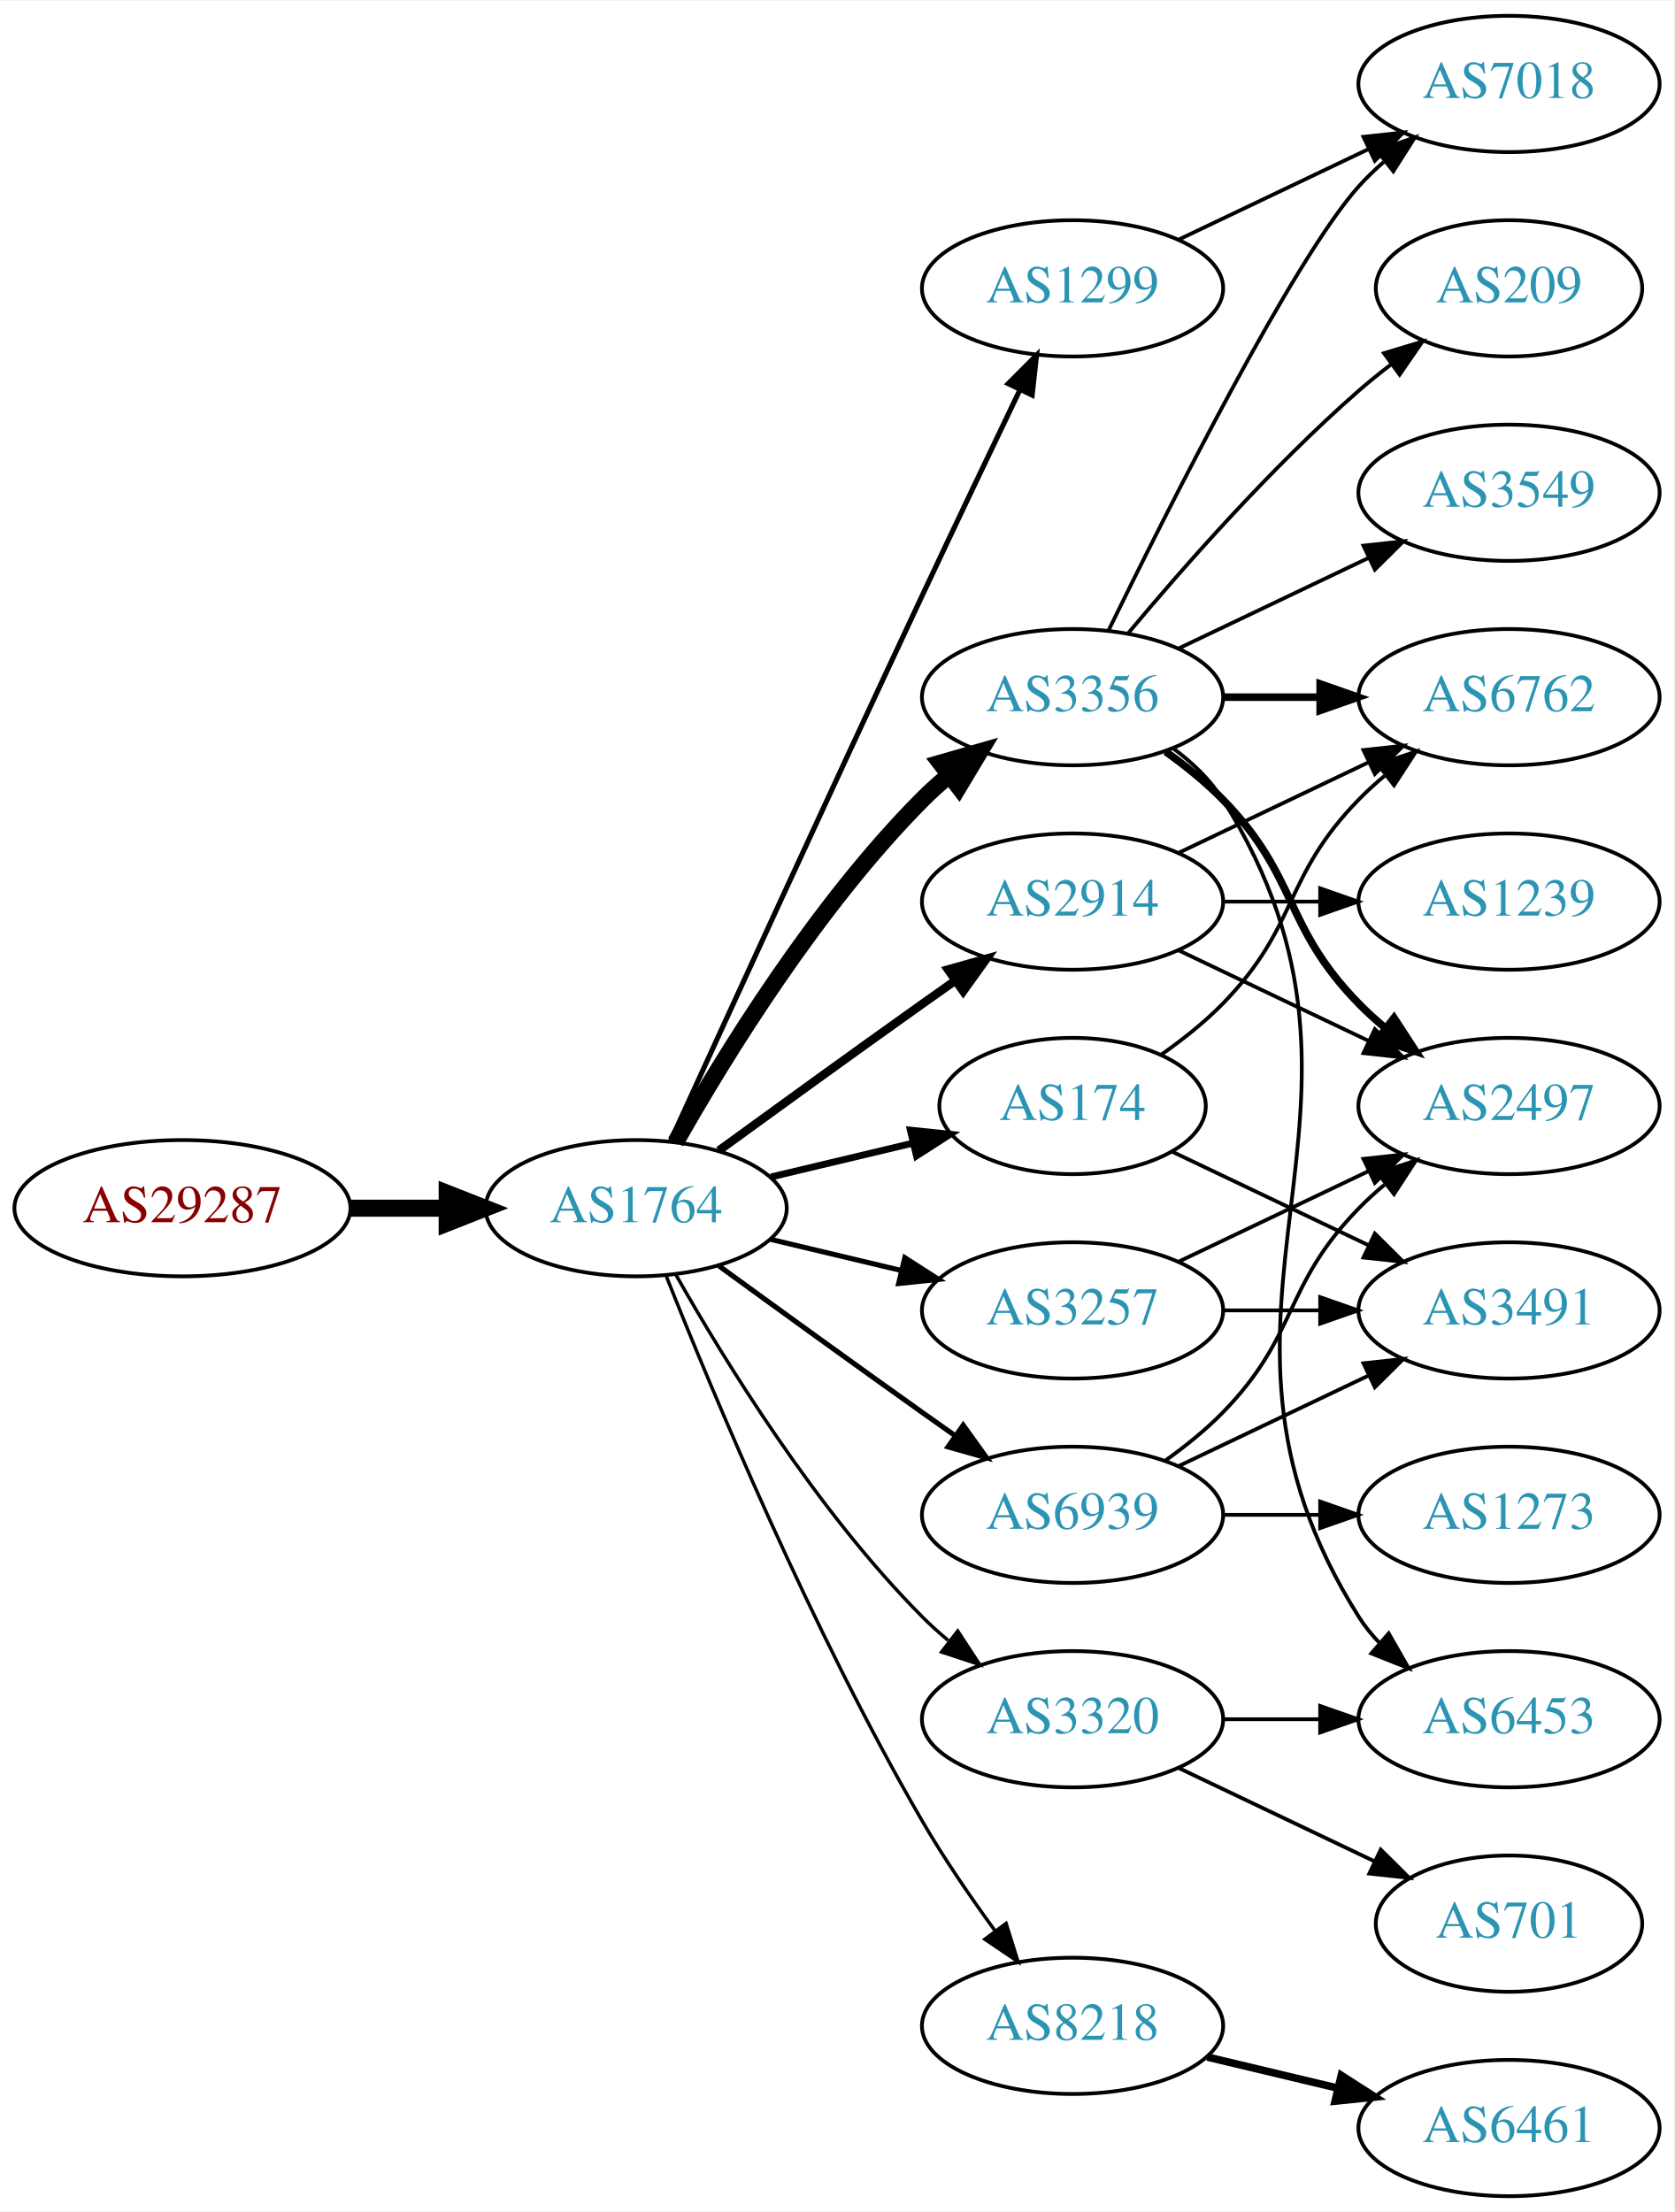
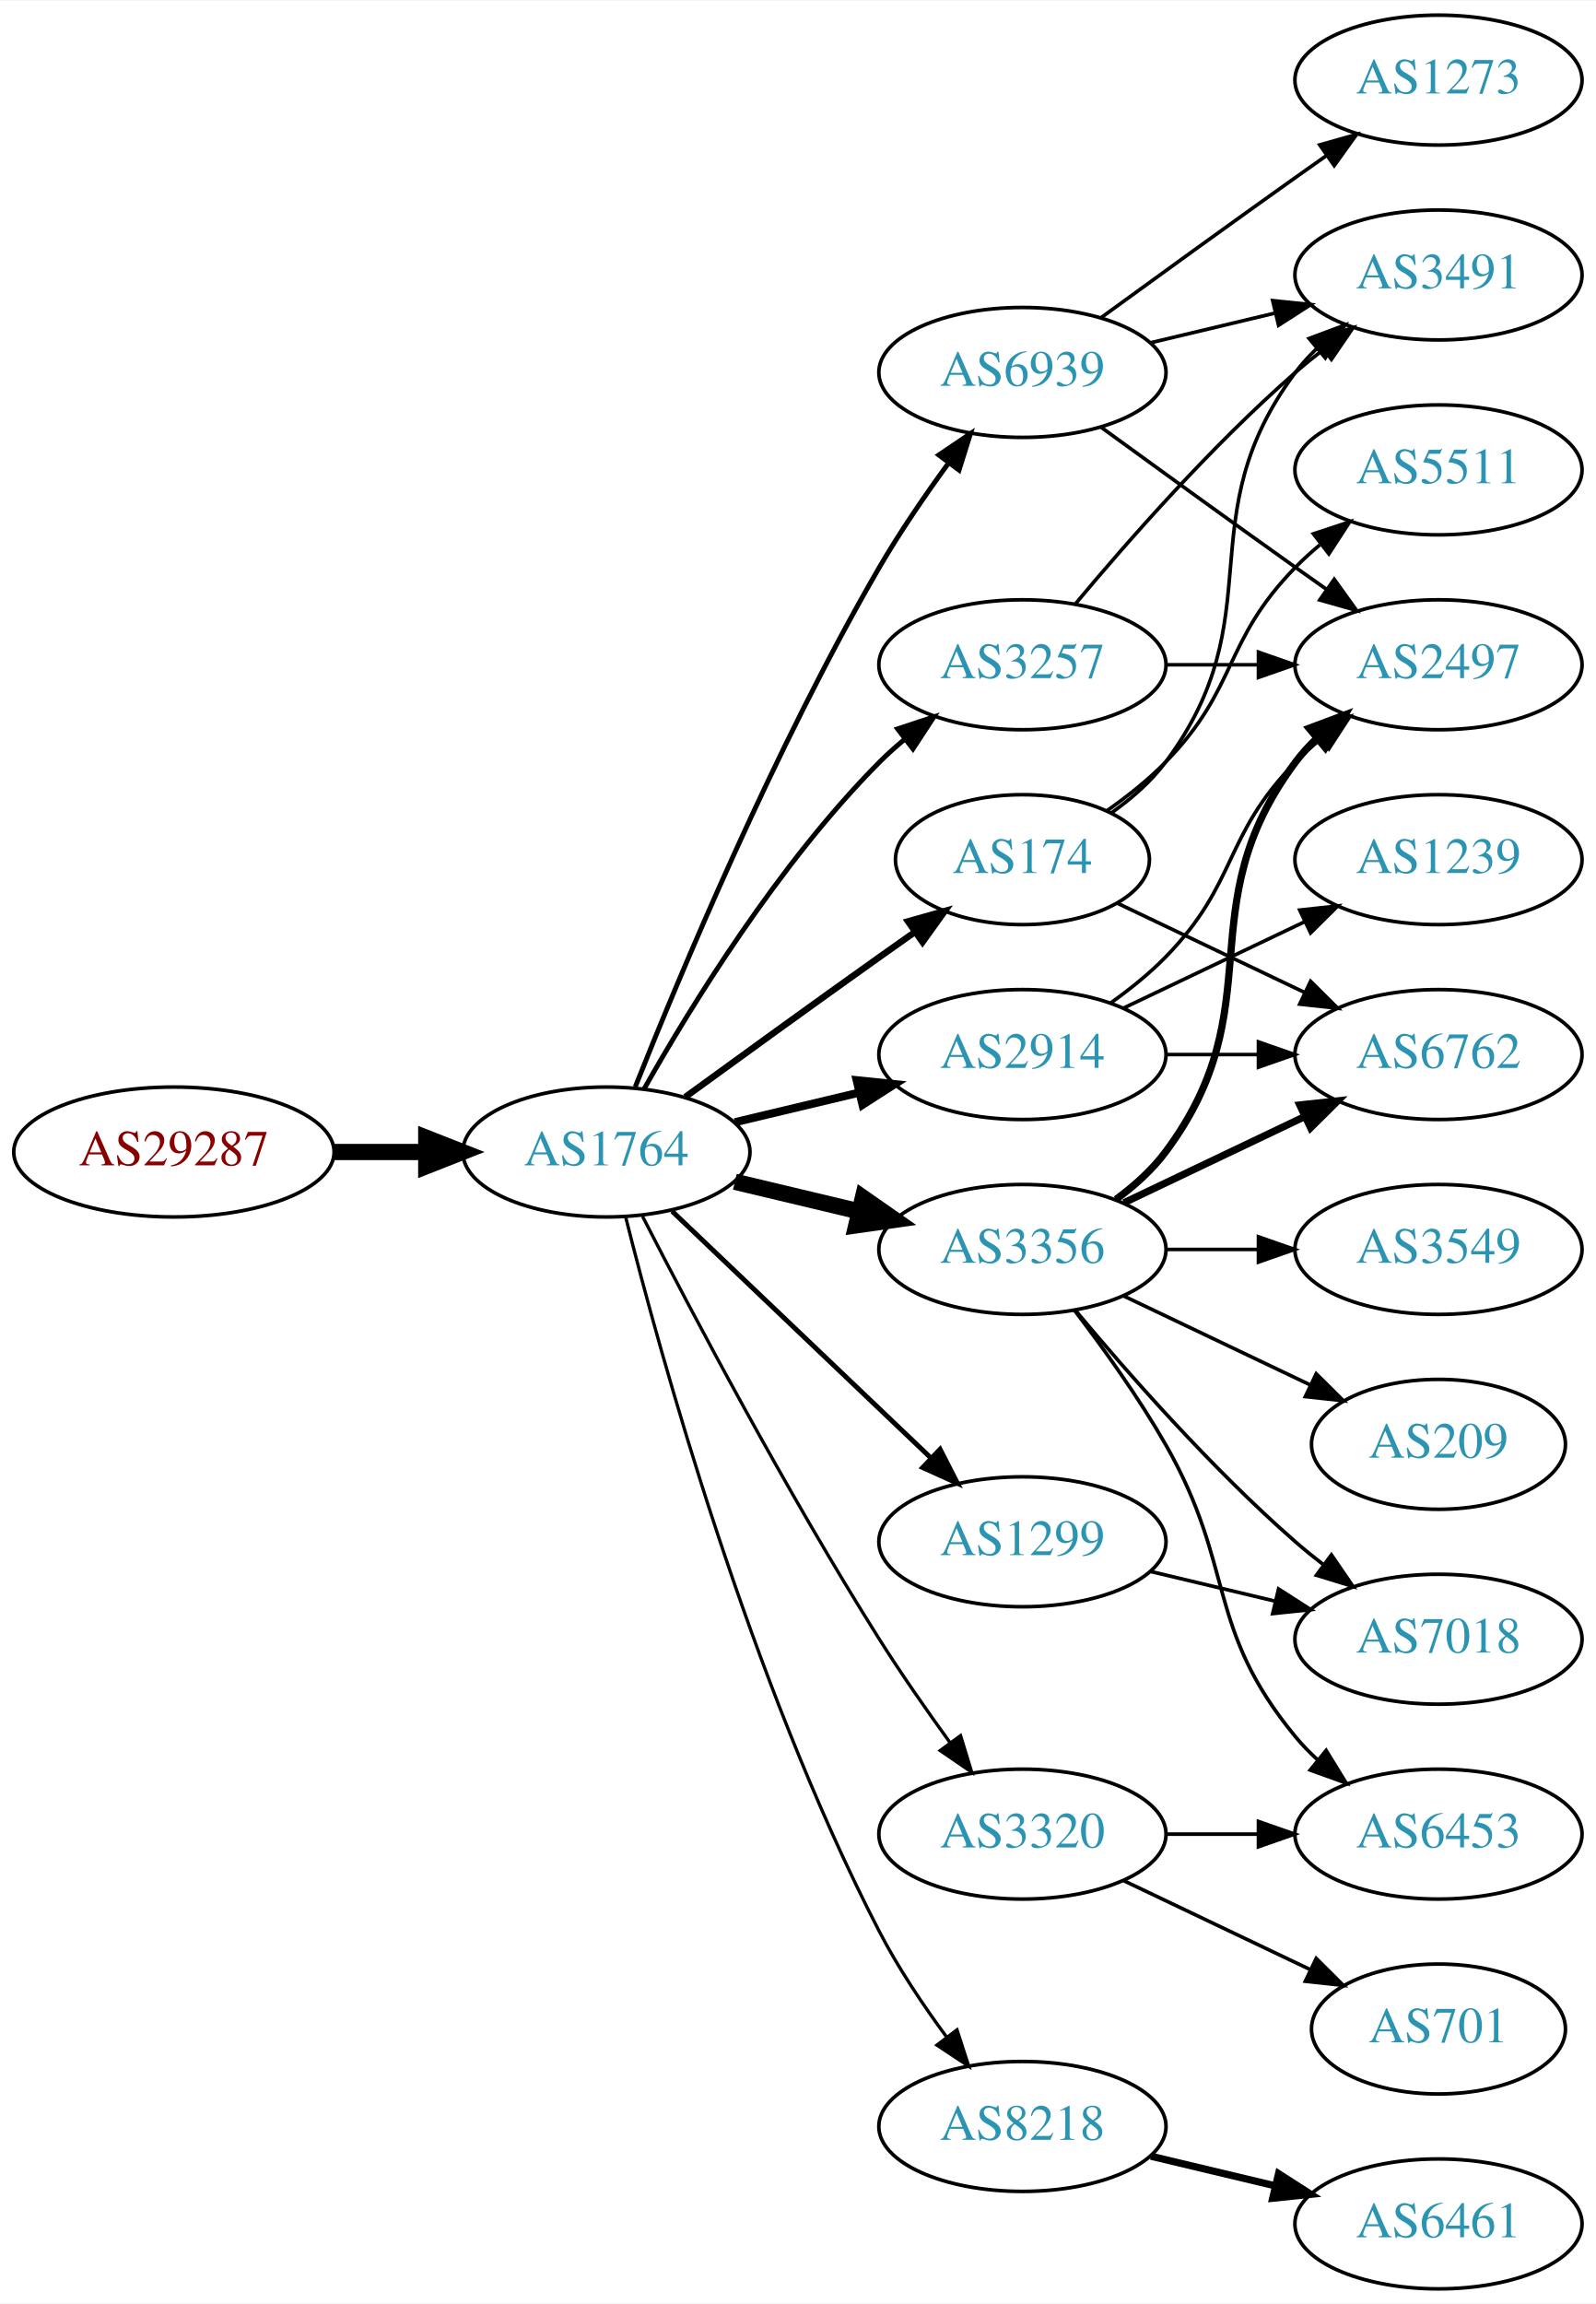
- <svg xmlns="http://www.w3.org/2000/svg" xmlns:xlink="http://www.w3.org/1999/xlink" width="442pt" height="584pt" viewBox="0.00 0.00 442.27 584.00">
-   <g id="graph0" class="graph" transform="scale(1 1) rotate(0) translate(4 580)">
-     <polygon fill="white" stroke="none" points="-4,4 -4,-580 438.271,-580 438.271,4 -4,4" />
+ <svg xmlns="http://www.w3.org/2000/svg" xmlns:xlink="http://www.w3.org/1999/xlink" width="442pt" height="638pt" viewBox="0.00 0.00 442.27 638.00">
+   <g id="graph0" class="graph" transform="scale(1 1) rotate(0) translate(4 634)">
+     <polygon fill="white" stroke="none" points="-4,4 -4,-634 438.271,-634 438.271,4 -4,4" />
    <g id="node1" class="node">
      <g id="a_node1">
        <a xlink:href="/asn/29287" xlink:title="AS29287 ~ Wien Energie [AT]">
-           <ellipse fill="#ffffff" stroke="black" cx="44.196" cy="-261" rx="44.393" ry="18" />
-           <text text-anchor="middle" x="44.196" y="-257.3" font-family="Times,serif" font-size="14.00" fill="#880000">AS29287</text>
+           <ellipse fill="#ffffff" stroke="black" cx="44.196" cy="-315" rx="44.393" ry="18" />
+           <text text-anchor="middle" x="44.196" y="-311.3" font-family="Times,serif" font-size="14.00" fill="#880000">AS29287</text>
        </a>
      </g>
    </g>
    <g id="node2" class="node">
      <g id="a_node2">
        <a xlink:href="/asn/1764" xlink:title="AS1764 ~ NEXTLAYER-AS [AT]">
-           <ellipse fill="#ffffff" stroke="black" cx="164.039" cy="-261" rx="39.794" ry="18" />
-           <text text-anchor="middle" x="164.039" y="-257.3" font-family="Times,serif" font-size="14.00" fill="#2c94b3">AS1764</text>
+           <ellipse fill="#ffffff" stroke="black" cx="164.039" cy="-315" rx="39.794" ry="18" />
+           <text text-anchor="middle" x="164.039" y="-311.3" font-family="Times,serif" font-size="14.00" fill="#2c94b3">AS1764</text>
        </a>
      </g>
    </g>
    <g id="edge1" class="edge">
-       <path fill="none" stroke="black" stroke-width="4.5" d="M88.407,-261C96.72,-261 105.482,-261 113.965,-261" />
-       <polygon fill="black" stroke="black" stroke-width="4.5" points="114.123,-264.938 124.123,-261 114.123,-257.063 114.123,-264.938" />
+       <path fill="none" stroke="black" stroke-width="4.5" d="M88.407,-315C96.72,-315 105.482,-315 113.965,-315" />
+       <polygon fill="black" stroke="black" stroke-width="4.5" points="114.123,-318.938 124.123,-315 114.123,-311.063 114.123,-318.938" />
    </g>
    <g id="node3" class="node">
      <g id="a_node3">
-         <a xlink:href="/asn/3356" xlink:title="AS3356 ~ Level 3 Parent, LLC [US]">
-           <ellipse fill="#ffffff" stroke="black" cx="279.332" cy="-396" rx="39.794" ry="18" />
-           <text text-anchor="middle" x="279.332" y="-392.3" font-family="Times,serif" font-size="14.00" fill="#2c94b3">AS3356</text>
+         <a xlink:href="/asn/174" xlink:title="AS174 ~ Cogent Communications [US]">
+           <ellipse fill="#ffffff" stroke="black" cx="279.332" cy="-396" rx="35.194" ry="18" />
+           <text text-anchor="middle" x="279.332" y="-392.3" font-family="Times,serif" font-size="14.00" fill="#2c94b3">AS174</text>
        </a>
      </g>
    </g>
    <g id="edge2" class="edge">
-       <path fill="none" stroke="black" stroke-width="4.5" d="M174.498,-278.49C187.28,-301.096 211.712,-340.886 239.685,-369 241.796,-371.121 244.092,-373.188 246.477,-375.171" />
-       <polygon fill="black" stroke="black" stroke-width="4.5" points="244.463,-378.589 254.793,-381.556 249.259,-372.343 244.463,-378.589" />
+       <path fill="none" stroke="black" stroke-width="1.8" d="M185.887,-330.222C200.821,-341.091 221.435,-356.025 239.685,-369 242.895,-371.282 246.264,-373.661 249.619,-376.018" />
+       <polygon fill="black" stroke="black" stroke-width="1.8" points="247.631,-378.899 257.83,-381.77 251.647,-373.166 247.631,-378.899" />
    </g>
    <g id="node4" class="node">
      <g id="a_node4">
-         <a xlink:href="/asn/174" xlink:title="AS174 ~ Cogent Communications [US]">
-           <ellipse fill="#ffffff" stroke="black" cx="279.332" cy="-288" rx="35.194" ry="18" />
-           <text text-anchor="middle" x="279.332" y="-284.3" font-family="Times,serif" font-size="14.00" fill="#2c94b3">AS174</text>
+         <a xlink:href="/asn/3356" xlink:title="AS3356 ~ Level 3 Parent, LLC [US]">
+           <ellipse fill="#ffffff" stroke="black" cx="279.332" cy="-288" rx="39.794" ry="18" />
+           <text text-anchor="middle" x="279.332" y="-284.3" font-family="Times,serif" font-size="14.00" fill="#2c94b3">AS3356</text>
        </a>
      </g>
    </g>
    <g id="edge3" class="edge">
-       <path fill="none" stroke="black" stroke-width="1.8" d="M199.646,-269.248C211.44,-272.058 224.745,-275.229 237.013,-278.153" />
-       <polygon fill="black" stroke="black" stroke-width="1.8" points="236.479,-281.624 247.018,-280.537 238.101,-274.814 236.479,-281.624" />
+       <path fill="none" stroke="black" stroke-width="4.5" d="M199.646,-306.752C210.517,-304.162 222.671,-301.265 234.114,-298.538" />
+       <polygon fill="black" stroke="black" stroke-width="4.5" points="235.122,-302.346 243.936,-296.197 233.296,-294.685 235.122,-302.346" />
    </g>
    <g id="node5" class="node">
      <g id="a_node5">
        <a xlink:href="/asn/3257" xlink:title="AS3257 ~ GTT [DE]">
-           <ellipse fill="#ffffff" stroke="black" cx="279.332" cy="-234" rx="39.794" ry="18" />
-           <text text-anchor="middle" x="279.332" y="-230.3" font-family="Times,serif" font-size="14.00" fill="#2c94b3">AS3257</text>
+           <ellipse fill="#ffffff" stroke="black" cx="279.332" cy="-450" rx="39.794" ry="18" />
+           <text text-anchor="middle" x="279.332" y="-446.3" font-family="Times,serif" font-size="14.00" fill="#2c94b3">AS3257</text>
        </a>
      </g>
    </g>
    <g id="edge4" class="edge">
-       <path fill="none" stroke="black" stroke-width="1.35" d="M199.646,-252.752C210.517,-250.162 222.671,-247.265 234.114,-244.538" />
-       <polygon fill="black" stroke="black" stroke-width="1.35" points="235.02,-247.92 243.936,-242.197 233.397,-241.111 235.02,-247.92" />
+       <path fill="none" stroke="black" stroke-width="1.35" d="M174.498,-332.49C187.28,-355.096 211.712,-394.886 239.685,-423 241.796,-425.121 244.092,-427.188 246.477,-429.171" />
+       <polygon fill="black" stroke="black" stroke-width="1.35" points="244.73,-432.242 254.793,-435.556 248.993,-426.69 244.73,-432.242" />
    </g>
    <g id="node6" class="node">
      <g id="a_node6">
-         <a xlink:href="/asn/1299" xlink:title="AS1299 ~ Telia Carrier [EU]">
-           <ellipse fill="#ffffff" stroke="black" cx="279.332" cy="-504" rx="39.794" ry="18" />
-           <text text-anchor="middle" x="279.332" y="-500.3" font-family="Times,serif" font-size="14.00" fill="#2c94b3">AS1299</text>
-         </a>
-       </g>
-     </g>
-     <g id="edge5" class="edge">
-       <path fill="none" stroke="black" stroke-width="1.35" d="M173.026,-278.536C186.602,-308.296 215.099,-370.57 239.685,-423 248.176,-441.108 257.868,-461.421 265.422,-477.175" />
-       <polygon fill="black" stroke="black" stroke-width="1.35" points="262.337,-478.835 269.82,-486.335 268.647,-475.805 262.337,-478.835" />
-     </g>
-     <g id="node7" class="node">
-       <g id="a_node7">
        <a xlink:href="/asn/2914" xlink:title="AS2914 ~ NTT America, Inc. [US]">
          <ellipse fill="#ffffff" stroke="black" cx="279.332" cy="-342" rx="39.794" ry="18" />
          <text text-anchor="middle" x="279.332" y="-338.3" font-family="Times,serif" font-size="14.00" fill="#2c94b3">AS2914</text>
        </a>
      </g>
    </g>
+     <g id="edge5" class="edge">
+       <path fill="none" stroke="black" stroke-width="2.25" d="M199.646,-323.248C210.517,-325.838 222.671,-328.735 234.114,-331.462" />
+       <polygon fill="black" stroke="black" stroke-width="2.25" points="233.397,-334.889 243.936,-333.803 235.02,-328.08 233.397,-334.889" />
+     </g>
+     <g id="node7" class="node">
+       <g id="a_node7">
+         <a xlink:href="/asn/1299" xlink:title="AS1299 ~ Telia Carrier [EU]">
+           <ellipse fill="#ffffff" stroke="black" cx="279.332" cy="-207" rx="39.794" ry="18" />
+           <text text-anchor="middle" x="279.332" y="-203.3" font-family="Times,serif" font-size="14.00" fill="#2c94b3">AS1299</text>
+         </a>
+       </g>
+     </g>
    <g id="edge6" class="edge">
-       <path fill="none" stroke="black" stroke-width="2.25" d="M185.887,-276.222C200.821,-287.091 221.435,-302.025 239.685,-315 242.506,-317.005 245.449,-319.085 248.397,-321.159" />
-       <polygon fill="black" stroke="black" stroke-width="2.25" points="246.424,-324.05 256.621,-326.926 250.443,-318.319 246.424,-324.05" />
+       <path fill="none" stroke="black" stroke-width="1.35" d="M182.245,-298.597C201.321,-280.413 232.241,-250.937 253.838,-230.349" />
+       <polygon fill="black" stroke="black" stroke-width="1.35" points="256.511,-232.637 261.334,-223.203 251.681,-227.57 256.511,-232.637" />
    </g>
    <g id="node8" class="node">
      <g id="a_node8">
        <a xlink:href="/asn/8218" xlink:title="AS8218 ~ legacy Neotelecoms [FR]">
          <ellipse fill="#ffffff" stroke="black" cx="279.332" cy="-45" rx="39.794" ry="18" />
          <text text-anchor="middle" x="279.332" y="-41.3" font-family="Times,serif" font-size="14.00" fill="#2c94b3">AS8218</text>
        </a>
      </g>
    </g>
    <g id="edge7" class="edge">
-       <path fill="none" stroke="black" stroke-width="0.9" d="M172.042,-242.949C184.169,-212.43 210.587,-149.067 239.685,-99 245.392,-89.181 252.43,-78.922 258.929,-70.016" />
-       <polygon fill="black" stroke="black" stroke-width="0.9" points="261.77,-72.061 264.934,-61.95 256.155,-67.881 261.77,-72.061" />
+       <path fill="none" stroke="black" stroke-width="0.9" d="M169.388,-296.934C178.942,-258.918 203.803,-168.439 239.685,-99 244.899,-88.91 251.823,-78.589 258.369,-69.709" />
+       <polygon fill="black" stroke="black" stroke-width="0.9" points="261.198,-71.771 264.461,-61.691 255.625,-67.536 261.198,-71.771" />
    </g>
    <g id="node9" class="node">
      <g id="a_node9">
+         <a xlink:href="/asn/6939" xlink:title="AS6939 ~ Hurricane Electric LLC [US]">
+           <ellipse fill="#ffffff" stroke="black" cx="279.332" cy="-531" rx="39.794" ry="18" />
+           <text text-anchor="middle" x="279.332" y="-527.3" font-family="Times,serif" font-size="14.00" fill="#2c94b3">AS6939</text>
+         </a>
+       </g>
+     </g>
+     <g id="edge8" class="edge">
+       <path fill="none" stroke="black" stroke-width="1.35" d="M172.042,-333.051C184.169,-363.57 210.587,-426.933 239.685,-477 245.392,-486.819 252.43,-497.078 258.929,-505.984" />
+       <polygon fill="black" stroke="black" stroke-width="1.35" points="256.155,-508.119 264.934,-514.05 261.77,-503.938 256.155,-508.119" />
+     </g>
+     <g id="node10" class="node">
+       <g id="a_node10">
        <a xlink:href="/asn/3320" xlink:title="AS3320 ~ DTAG [DE]">
          <ellipse fill="#ffffff" stroke="black" cx="279.332" cy="-126" rx="39.794" ry="18" />
          <text text-anchor="middle" x="279.332" y="-122.3" font-family="Times,serif" font-size="14.00" fill="#2c94b3">AS3320</text>
        </a>
      </g>
    </g>
-     <g id="edge8" class="edge">
-       <path fill="none" stroke="black" stroke-width="0.9" d="M174.498,-243.51C187.28,-220.904 211.712,-181.114 239.685,-153 241.796,-150.879 244.092,-148.812 246.477,-146.829" />
-       <polygon fill="black" stroke="black" stroke-width="0.9" points="248.993,-149.31 254.793,-140.444 244.73,-143.758 248.993,-149.31" />
-     </g>
-     <g id="node10" class="node">
-       <g id="a_node10">
-         <a xlink:href="/asn/6939" xlink:title="AS6939 ~ Hurricane Electric LLC [US]">
-           <ellipse fill="#ffffff" stroke="black" cx="279.332" cy="-180" rx="39.794" ry="18" />
-           <text text-anchor="middle" x="279.332" y="-176.3" font-family="Times,serif" font-size="14.00" fill="#2c94b3">AS6939</text>
-         </a>
-       </g>
-     </g>
    <g id="edge9" class="edge">
-       <path fill="none" stroke="black" stroke-width="1.35" d="M185.887,-245.778C200.821,-234.909 221.435,-219.975 239.685,-207 242.506,-204.995 245.449,-202.915 248.397,-200.841" />
-       <polygon fill="black" stroke="black" stroke-width="1.35" points="250.443,-203.681 256.621,-195.074 246.424,-197.95 250.443,-203.681" />
+       <path fill="none" stroke="black" stroke-width="0.9" d="M174.065,-297.148C187.501,-270.945 213.95,-220.763 239.685,-180 245.748,-170.396 252.868,-160.187 259.333,-151.261" />
+       <polygon fill="black" stroke="black" stroke-width="0.9" points="262.185,-153.291 265.276,-143.157 256.54,-149.152 262.185,-153.291" />
    </g>
    <g id="node11" class="node">
      <g id="a_node11">
-         <a xlink:href="/asn/3549" xlink:title="AS3549 ~ Level 3 Parent, LLC [US]">
-           <ellipse fill="#ffffff" stroke="black" cx="394.625" cy="-450" rx="39.794" ry="18" />
-           <text text-anchor="middle" x="394.625" y="-446.3" font-family="Times,serif" font-size="14.00" fill="#2c94b3">AS3549</text>
+         <a xlink:href="/asn/3491" xlink:title="AS3491 ~ PCCW Global, Inc. [US]">
+           <ellipse fill="#ffffff" stroke="black" cx="394.625" cy="-558" rx="39.794" ry="18" />
+           <text text-anchor="middle" x="394.625" y="-554.3" font-family="Times,serif" font-size="14.00" fill="#2c94b3">AS3491</text>
        </a>
      </g>
    </g>
    <g id="edge10" class="edge">
-       <path fill="none" stroke="black" d="M307.468,-408.934C322.462,-416.081 341.283,-425.052 357.506,-432.785" />
-       <polygon fill="black" stroke="black" points="356.177,-436.028 366.71,-437.171 359.188,-429.709 356.177,-436.028" />
+       <path fill="none" stroke="black" d="M304.058,-409.011C309.555,-412.919 314.963,-417.622 318.978,-423 349.249,-463.542 324.707,-490.458 354.978,-531 356.723,-533.336 358.73,-535.545 360.893,-537.617" />
+       <polygon fill="black" stroke="black" points="358.771,-540.405 368.694,-544.118 363.253,-535.027 358.771,-540.405" />
    </g>
    <g id="node12" class="node">
      <g id="a_node12">
-         <a xlink:href="/asn/2497" xlink:title="AS2497 ~ Internet Initiative Japan Inc. [JP]">
-           <ellipse fill="#ffffff" stroke="black" cx="394.625" cy="-288" rx="39.794" ry="18" />
-           <text text-anchor="middle" x="394.625" y="-284.3" font-family="Times,serif" font-size="14.00" fill="#2c94b3">AS2497</text>
+         <a xlink:href="/asn/5511" xlink:title="AS5511 ~ Orange S.A. [FR]">
+           <ellipse fill="#ffffff" stroke="black" cx="394.625" cy="-504" rx="39.794" ry="18" />
+           <text text-anchor="middle" x="394.625" y="-500.3" font-family="Times,serif" font-size="14.00" fill="#2c94b3">AS5511</text>
        </a>
      </g>
    </g>
    <g id="edge11" class="edge">
-       <path fill="none" stroke="black" stroke-width="2" d="M303.926,-381.611C309.182,-377.852 314.513,-373.563 318.978,-369 339.151,-348.383 334.806,-335.617 354.978,-315 357.071,-312.861 359.354,-310.782 361.731,-308.79" />
-       <polygon fill="black" stroke="black" stroke-width="2" points="364.249,-311.268 370.031,-302.389 359.974,-305.725 364.249,-311.268" />
+       <path fill="none" stroke="black" d="M302.714,-409.532C308.356,-413.49 314.17,-418.086 318.978,-423 339.151,-443.617 334.806,-456.383 354.978,-477 357.071,-479.139 359.354,-481.218 361.731,-483.21" />
+       <polygon fill="black" stroke="black" points="359.974,-486.275 370.031,-489.611 364.249,-480.732 359.974,-486.275" />
    </g>
    <g id="node13" class="node">
      <g id="a_node13">
-         <a xlink:href="/asn/7018" xlink:title="AS7018 ~ AT&amp;T Services, Inc. [US]">
-           <ellipse fill="#ffffff" stroke="black" cx="394.625" cy="-558" rx="39.794" ry="18" />
-           <text text-anchor="middle" x="394.625" y="-554.3" font-family="Times,serif" font-size="14.00" fill="#2c94b3">AS7018</text>
+         <a xlink:href="/asn/6762" xlink:title="AS6762 ~ TELECOM ITALIA SPARKLE S.p.A. [IT]">
+           <ellipse fill="#ffffff" stroke="black" cx="394.625" cy="-342" rx="39.794" ry="18" />
+           <text text-anchor="middle" x="394.625" y="-338.3" font-family="Times,serif" font-size="14.00" fill="#2c94b3">AS6762</text>
        </a>
      </g>
    </g>
    <g id="edge12" class="edge">
-       <path fill="none" stroke="black" d="M288.769,-413.511C304.388,-445.509 337.774,-511.893 354.978,-531 356.98,-533.224 359.199,-535.363 361.532,-537.397" />
-       <polygon fill="black" stroke="black" points="359.73,-540.433 369.751,-543.873 364.062,-534.935 359.73,-540.433" />
+       <path fill="none" stroke="black" d="M305.757,-383.881C321.059,-376.587 340.783,-367.186 357.665,-359.14" />
+       <polygon fill="black" stroke="black" points="359.184,-362.293 366.705,-354.831 356.172,-355.974 359.184,-362.293" />
+     </g>
+     <g id="edge13" class="edge">
+       <path fill="none" stroke="black" stroke-width="2" d="M307.468,-300.934C322.462,-308.081 341.283,-317.052 357.506,-324.785" />
+       <polygon fill="black" stroke="black" stroke-width="2" points="356.177,-328.028 366.71,-329.171 359.188,-321.709 356.177,-328.028" />
    </g>
    <g id="node14" class="node">
      <g id="a_node14">
-         <a xlink:href="/asn/6762" xlink:title="AS6762 ~ TELECOM ITALIA SPARKLE S.p.A. [IT]">
-           <ellipse fill="#ffffff" stroke="black" cx="394.625" cy="-396" rx="39.794" ry="18" />
-           <text text-anchor="middle" x="394.625" y="-392.3" font-family="Times,serif" font-size="14.00" fill="#2c94b3">AS6762</text>
-         </a>
-       </g>
-     </g>
-     <g id="edge13" class="edge">
-       <path fill="none" stroke="black" stroke-width="2" d="M319.004,-396C327.207,-396 335.971,-396 344.503,-396" />
-       <polygon fill="black" stroke="black" stroke-width="2" points="344.742,-399.5 354.742,-396 344.742,-392.5 344.742,-399.5" />
+         <a xlink:href="/asn/3549" xlink:title="AS3549 ~ Level 3 Parent, LLC [US]">
+           <ellipse fill="#ffffff" stroke="black" cx="394.625" cy="-288" rx="39.794" ry="18" />
+           <text text-anchor="middle" x="394.625" y="-284.3" font-family="Times,serif" font-size="14.00" fill="#2c94b3">AS3549</text>
+         </a>
+       </g>
+     </g>
+     <g id="edge14" class="edge">
+       <path fill="none" stroke="black" d="M319.004,-288C327.207,-288 335.971,-288 344.503,-288" />
+       <polygon fill="black" stroke="black" points="344.742,-291.5 354.742,-288 344.742,-284.5 344.742,-291.5" />
    </g>
    <g id="node15" class="node">
      <g id="a_node15">
+         <a xlink:href="/asn/2497" xlink:title="AS2497 ~ Internet Initiative Japan Inc. [JP]">
+           <ellipse fill="#ffffff" stroke="black" cx="394.625" cy="-450" rx="39.794" ry="18" />
+           <text text-anchor="middle" x="394.625" y="-446.3" font-family="Times,serif" font-size="14.00" fill="#2c94b3">AS2497</text>
+         </a>
+       </g>
+     </g>
+     <g id="edge15" class="edge">
+       <path fill="none" stroke="black" stroke-width="2" d="M305.262,-301.882C310.338,-305.611 315.256,-310.016 318.978,-315 349.249,-355.542 324.707,-382.458 354.978,-423 356.723,-425.336 358.73,-427.545 360.893,-429.617" />
+       <polygon fill="black" stroke="black" stroke-width="2" points="358.771,-432.405 368.694,-436.118 363.253,-427.027 358.771,-432.405" />
+     </g>
+     <g id="node16" class="node">
+       <g id="a_node16">
+         <a xlink:href="/asn/7018" xlink:title="AS7018 ~ AT&amp;T Services, Inc. [US]">
+           <ellipse fill="#ffffff" stroke="black" cx="394.625" cy="-180" rx="39.794" ry="18" />
+           <text text-anchor="middle" x="394.625" y="-176.3" font-family="Times,serif" font-size="14.00" fill="#2c94b3">AS7018</text>
+         </a>
+       </g>
+     </g>
+     <g id="edge16" class="edge">
+       <path fill="none" stroke="black" d="M293.962,-271.183C308.244,-254.071 331.791,-227.255 354.978,-207 357.444,-204.846 360.082,-202.706 362.78,-200.628" />
+       <polygon fill="black" stroke="black" points="364.953,-203.375 370.934,-194.63 360.805,-197.736 364.953,-203.375" />
+     </g>
+     <g id="node17" class="node">
+       <g id="a_node17">
        <a xlink:href="/asn/6453" xlink:title="AS6453 ~ TATA COMMUNICATIONS (AMERICA) INC [US]">
          <ellipse fill="#ffffff" stroke="black" cx="394.625" cy="-126" rx="39.794" ry="18" />
          <text text-anchor="middle" x="394.625" y="-122.3" font-family="Times,serif" font-size="14.00" fill="#2c94b3">AS6453</text>
        </a>
      </g>
    </g>
-     <g id="edge14" class="edge">
-       <path fill="none" stroke="black" d="M305.858,-382.528C310.903,-378.777 315.658,-374.26 318.978,-369 370.928,-286.7 303.028,-235.3 354.978,-153 356.534,-150.534 358.406,-148.232 360.475,-146.095" />
-       <polygon fill="black" stroke="black" points="362.845,-148.673 368.099,-139.472 358.254,-143.389 362.845,-148.673" />
-     </g>
-     <g id="node16" class="node">
-       <g id="a_node16">
+     <g id="edge17" class="edge">
+       <path fill="none" stroke="black" d="M293.793,-271.087C301.686,-260.73 311.535,-247.008 318.978,-234 338.543,-199.806 329.913,-183.394 354.978,-153 356.833,-150.75 358.92,-148.604 361.139,-146.576" />
+       <polygon fill="black" stroke="black" points="363.488,-149.177 369.044,-140.156 359.075,-143.744 363.488,-149.177" />
+     </g>
+     <g id="node18" class="node">
+       <g id="a_node18">
        <a xlink:href="/asn/209" xlink:title="AS209 ~ CenturyLink Communications, LLC [US]">
-           <ellipse fill="#ffffff" stroke="black" cx="394.625" cy="-504" rx="35.194" ry="18" />
-           <text text-anchor="middle" x="394.625" y="-500.3" font-family="Times,serif" font-size="14.00" fill="#2c94b3">AS209</text>
-         </a>
-       </g>
-     </g>
-     <g id="edge15" class="edge">
-       <path fill="none" stroke="black" d="M293.962,-412.817C308.244,-429.929 331.791,-456.745 354.978,-477 357.648,-479.332 360.521,-481.648 363.451,-483.886" />
-       <polygon fill="black" stroke="black" points="361.602,-486.87 371.742,-489.939 365.729,-481.216 361.602,-486.87" />
-     </g>
-     <g id="edge17" class="edge">
-       <path fill="none" stroke="black" d="M302.714,-301.532C308.356,-305.49 314.17,-310.086 318.978,-315 339.151,-335.617 334.806,-348.383 354.978,-369 357.071,-371.139 359.354,-373.218 361.731,-375.21" />
-       <polygon fill="black" stroke="black" points="359.974,-378.275 370.031,-381.611 364.249,-372.732 359.974,-378.275" />
-     </g>
-     <g id="node17" class="node">
-       <g id="a_node17">
-         <a xlink:href="/asn/3491" xlink:title="AS3491 ~ PCCW Global, Inc. [US]">
-           <ellipse fill="#ffffff" stroke="black" cx="394.625" cy="-234" rx="39.794" ry="18" />
-           <text text-anchor="middle" x="394.625" y="-230.3" font-family="Times,serif" font-size="14.00" fill="#2c94b3">AS3491</text>
-         </a>
-       </g>
-     </g>
-     <g id="edge16" class="edge">
-       <path fill="none" stroke="black" d="M305.757,-275.881C321.059,-268.587 340.783,-259.186 357.665,-251.14" />
-       <polygon fill="black" stroke="black" points="359.184,-254.293 366.705,-246.831 356.172,-247.974 359.184,-254.293" />
+           <ellipse fill="#ffffff" stroke="black" cx="394.625" cy="-234" rx="35.194" ry="18" />
+           <text text-anchor="middle" x="394.625" y="-230.3" font-family="Times,serif" font-size="14.00" fill="#2c94b3">AS209</text>
+         </a>
+       </g>
+     </g>
+     <g id="edge18" class="edge">
+       <path fill="none" stroke="black" d="M307.468,-275.066C322.9,-267.71 342.385,-258.423 358.92,-250.541" />
+       <polygon fill="black" stroke="black" points="360.741,-253.551 368.262,-246.089 357.729,-247.232 360.741,-253.551" />
    </g>
    <g id="edge19" class="edge">
-       <path fill="none" stroke="black" d="M307.468,-246.934C322.462,-254.081 341.283,-263.052 357.506,-270.785" />
-       <polygon fill="black" stroke="black" points="356.177,-274.028 366.71,-275.171 359.188,-267.709 356.177,-274.028" />
-     </g>
-     <g id="edge18" class="edge">
-       <path fill="none" stroke="black" d="M319.004,-234C327.207,-234 335.971,-234 344.503,-234" />
-       <polygon fill="black" stroke="black" points="344.742,-237.5 354.742,-234 344.742,-230.5 344.742,-237.5" />
-     </g>
-     <g id="edge26" class="edge">
-       <path fill="none" stroke="black" d="M307.468,-516.934C322.462,-524.081 341.283,-533.052 357.506,-540.785" />
-       <polygon fill="black" stroke="black" points="356.177,-544.028 366.71,-545.171 359.188,-537.709 356.177,-544.028" />
+       <path fill="none" stroke="black" d="M293.962,-466.817C308.244,-483.929 331.791,-510.745 354.978,-531 357.444,-533.154 360.082,-535.294 362.78,-537.372" />
+       <polygon fill="black" stroke="black" points="360.805,-540.264 370.934,-543.37 364.953,-534.625 360.805,-540.264" />
+     </g>
+     <g id="edge20" class="edge">
+       <path fill="none" stroke="black" d="M319.004,-450C327.207,-450 335.971,-450 344.503,-450" />
+       <polygon fill="black" stroke="black" points="344.742,-453.5 354.742,-450 344.742,-446.5 344.742,-453.5" />
    </g>
    <g id="edge22" class="edge">
-       <path fill="none" stroke="black" d="M307.468,-329.066C322.462,-321.919 341.283,-312.948 357.506,-305.215" />
-       <polygon fill="black" stroke="black" points="359.188,-308.291 366.71,-300.829 356.177,-301.972 359.188,-308.291" />
+       <path fill="none" stroke="black" d="M319.004,-342C327.207,-342 335.971,-342 344.503,-342" />
+       <polygon fill="black" stroke="black" points="344.742,-345.5 354.742,-342 344.742,-338.5 344.742,-345.5" />
+     </g>
+     <g id="edge23" class="edge">
+       <path fill="none" stroke="black" d="M303.926,-356.389C309.182,-360.148 314.513,-364.437 318.978,-369 339.151,-389.617 334.806,-402.383 354.978,-423 357.071,-425.139 359.354,-427.218 361.731,-429.21" />
+       <polygon fill="black" stroke="black" points="359.974,-432.275 370.031,-435.611 364.249,-426.732 359.974,-432.275" />
+     </g>
+     <g id="node19" class="node">
+       <g id="a_node19">
+         <a xlink:href="/asn/1239" xlink:title="AS1239 ~ Sprint [US]">
+           <ellipse fill="#ffffff" stroke="black" cx="394.625" cy="-396" rx="39.794" ry="18" />
+           <text text-anchor="middle" x="394.625" y="-392.3" font-family="Times,serif" font-size="14.00" fill="#2c94b3">AS1239</text>
+         </a>
+       </g>
    </g>
    <g id="edge21" class="edge">
      <path fill="none" stroke="black" d="M307.468,-354.934C322.462,-362.081 341.283,-371.052 357.506,-378.785" />
      <polygon fill="black" stroke="black" points="356.177,-382.028 366.71,-383.171 359.188,-375.709 356.177,-382.028" />
    </g>
-     <g id="node18" class="node">
-       <g id="a_node18">
-         <a xlink:href="/asn/1239" xlink:title="AS1239 ~ Sprint [US]">
-           <ellipse fill="#ffffff" stroke="black" cx="394.625" cy="-342" rx="39.794" ry="18" />
-           <text text-anchor="middle" x="394.625" y="-338.3" font-family="Times,serif" font-size="14.00" fill="#2c94b3">AS1239</text>
-         </a>
-       </g>
-     </g>
-     <g id="edge20" class="edge">
-       <path fill="none" stroke="black" d="M319.004,-342C327.207,-342 335.971,-342 344.503,-342" />
-       <polygon fill="black" stroke="black" points="344.742,-345.5 354.742,-342 344.742,-338.5 344.742,-345.5" />
-     </g>
-     <g id="node19" class="node">
-       <g id="a_node19">
+     <g id="edge30" class="edge">
+       <path fill="none" stroke="black" d="M314.939,-198.752C325.81,-196.162 337.964,-193.265 349.407,-190.538" />
+       <polygon fill="black" stroke="black" points="350.313,-193.92 359.229,-188.197 348.69,-187.111 350.313,-193.92" />
+     </g>
+     <g id="node20" class="node">
+       <g id="a_node20">
        <a xlink:href="/asn/6461" xlink:title="AS6461 ~ Zayo Bandwidth [US]">
          <ellipse fill="#ffffff" stroke="black" cx="394.625" cy="-18" rx="39.794" ry="18" />
          <text text-anchor="middle" x="394.625" y="-14.3" font-family="Times,serif" font-size="14.00" fill="#2c94b3">AS6461</text>
        </a>
      </g>
    </g>
-     <g id="edge23" class="edge">
+     <g id="edge24" class="edge">
      <path fill="none" stroke="black" stroke-width="2" d="M314.939,-36.752C325.81,-34.162 337.964,-31.265 349.407,-28.538" />
      <polygon fill="black" stroke="black" stroke-width="2" points="350.313,-31.92 359.229,-26.197 348.69,-25.111 350.313,-31.92" />
    </g>
-     <g id="edge24" class="edge">
+     <g id="edge26" class="edge">
+       <path fill="none" stroke="black" d="M314.939,-539.248C325.81,-541.838 337.964,-544.735 349.407,-547.462" />
+       <polygon fill="black" stroke="black" points="348.69,-550.889 359.229,-549.803 350.313,-544.08 348.69,-550.889" />
+     </g>
+     <g id="edge25" class="edge">
+       <path fill="none" stroke="black" d="M301.18,-515.778C316.114,-504.909 336.727,-489.975 354.978,-477 357.799,-474.995 360.742,-472.915 363.69,-470.841" />
+       <polygon fill="black" stroke="black" points="365.736,-473.681 371.914,-465.074 361.717,-467.95 365.736,-473.681" />
+     </g>
+     <g id="node21" class="node">
+       <g id="a_node21">
+         <a xlink:href="/asn/1273" xlink:title="AS1273 ~ Vodafone Group PLC [EU]">
+           <ellipse fill="#ffffff" stroke="black" cx="394.625" cy="-612" rx="39.794" ry="18" />
+           <text text-anchor="middle" x="394.625" y="-608.3" font-family="Times,serif" font-size="14.00" fill="#2c94b3">AS1273</text>
+         </a>
+       </g>
+     </g>
+     <g id="edge27" class="edge">
+       <path fill="none" stroke="black" d="M301.18,-546.222C316.114,-557.091 336.727,-572.025 354.978,-585 357.799,-587.005 360.742,-589.085 363.69,-591.159" />
+       <polygon fill="black" stroke="black" points="361.717,-594.05 371.914,-596.926 365.736,-588.319 361.717,-594.05" />
+     </g>
+     <g id="edge28" class="edge">
      <path fill="none" stroke="black" d="M319.004,-126C327.207,-126 335.971,-126 344.503,-126" />
      <polygon fill="black" stroke="black" points="344.742,-129.5 354.742,-126 344.742,-122.5 344.742,-129.5" />
    </g>
-     <g id="node20" class="node">
-       <g id="a_node20">
+     <g id="node22" class="node">
+       <g id="a_node22">
        <a xlink:href="/asn/701" xlink:title="AS701 ~ UUNET [US]">
          <ellipse fill="#ffffff" stroke="black" cx="394.625" cy="-72" rx="35.194" ry="18" />
          <text text-anchor="middle" x="394.625" y="-68.3" font-family="Times,serif" font-size="14.00" fill="#2c94b3">AS701</text>
        </a>
      </g>
    </g>
-     <g id="edge25" class="edge">
+     <g id="edge29" class="edge">
      <path fill="none" stroke="black" d="M307.468,-113.066C322.9,-105.71 342.385,-96.423 358.92,-88.541" />
      <polygon fill="black" stroke="black" points="360.741,-91.551 368.262,-84.089 357.729,-85.232 360.741,-91.551" />
    </g>
-     <g id="edge27" class="edge">
-       <path fill="none" stroke="black" d="M303.926,-194.389C309.182,-198.148 314.513,-202.437 318.978,-207 339.151,-227.617 334.806,-240.383 354.978,-261 357.071,-263.139 359.354,-265.218 361.731,-267.21" />
-       <polygon fill="black" stroke="black" points="359.974,-270.275 370.031,-273.611 364.249,-264.732 359.974,-270.275" />
-     </g>
-     <g id="edge29" class="edge">
-       <path fill="none" stroke="black" d="M307.468,-192.934C322.462,-200.081 341.283,-209.052 357.506,-216.785" />
-       <polygon fill="black" stroke="black" points="356.177,-220.028 366.71,-221.171 359.188,-213.709 356.177,-220.028" />
-     </g>
-     <g id="node21" class="node">
-       <g id="a_node21">
-         <a xlink:href="/asn/1273" xlink:title="AS1273 ~ Vodafone Group PLC [EU]">
-           <ellipse fill="#ffffff" stroke="black" cx="394.625" cy="-180" rx="39.794" ry="18" />
-           <text text-anchor="middle" x="394.625" y="-176.3" font-family="Times,serif" font-size="14.00" fill="#2c94b3">AS1273</text>
-         </a>
-       </g>
-     </g>
-     <g id="edge28" class="edge">
-       <path fill="none" stroke="black" d="M319.004,-180C327.207,-180 335.971,-180 344.503,-180" />
-       <polygon fill="black" stroke="black" points="344.742,-183.5 354.742,-180 344.742,-176.5 344.742,-183.5" />
-     </g>
  </g>
</svg>
